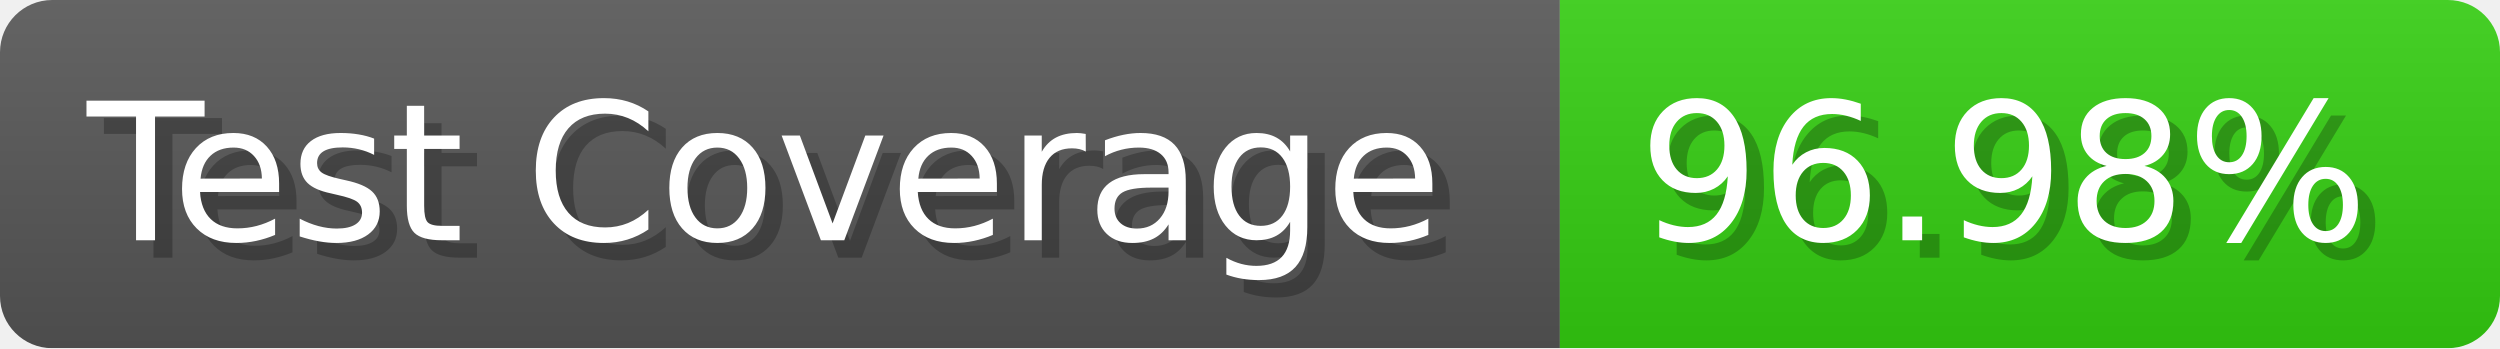
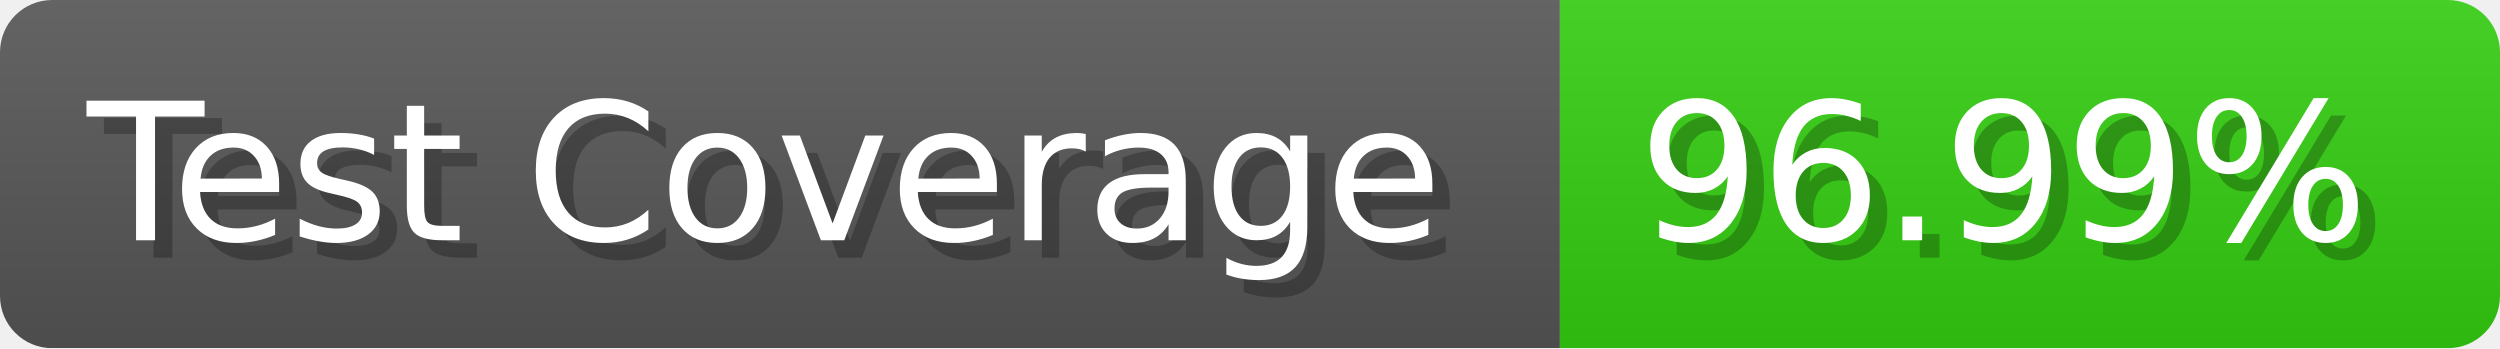
- <svg xmlns="http://www.w3.org/2000/svg" width="143.6" height="20" viewBox="0 0 1436 200" role="img" aria-label="Test Coverage: 96.98%">
+ <svg xmlns="http://www.w3.org/2000/svg" width="143.6" height="20" viewBox="0 0 1436 200" role="img" aria-label="Test Coverage: 96.99%">
  <linearGradient id="a" x2="0" y2="100%">
    <stop offset="0" stop-opacity=".1" stop-color="#EEE" />
    <stop offset="1" stop-opacity=".1" />
  </linearGradient>
  <mask id="m">
    <rect width="1436" height="200" rx="30" fill="#FFF" />
  </mask>
  <g mask="url(#m)">
    <rect width="896" height="200" fill="#555" />
    <rect width="540" height="200" fill="#3C1" x="896" />
    <rect width="1436" height="200" fill="url(#a)" />
  </g>
  <g aria-hidden="true" fill="#fff" text-anchor="start" font-family="Verdana,DejaVu Sans,sans-serif" font-size="110">
    <text x="60" y="148" textLength="796" fill="#000" opacity="0.25">Test Coverage</text>
    <text x="50" y="138" textLength="796">Test Coverage</text>
-     <text x="951" y="148" textLength="440" fill="#000" opacity="0.25">96.98%</text>
-     <text x="941" y="138" textLength="440">96.98%</text>
+     <text x="951" y="148" textLength="440" fill="#000" opacity="0.25">96.99%</text>
+     <text x="941" y="138" textLength="440">96.99%</text>
  </g>
</svg>
